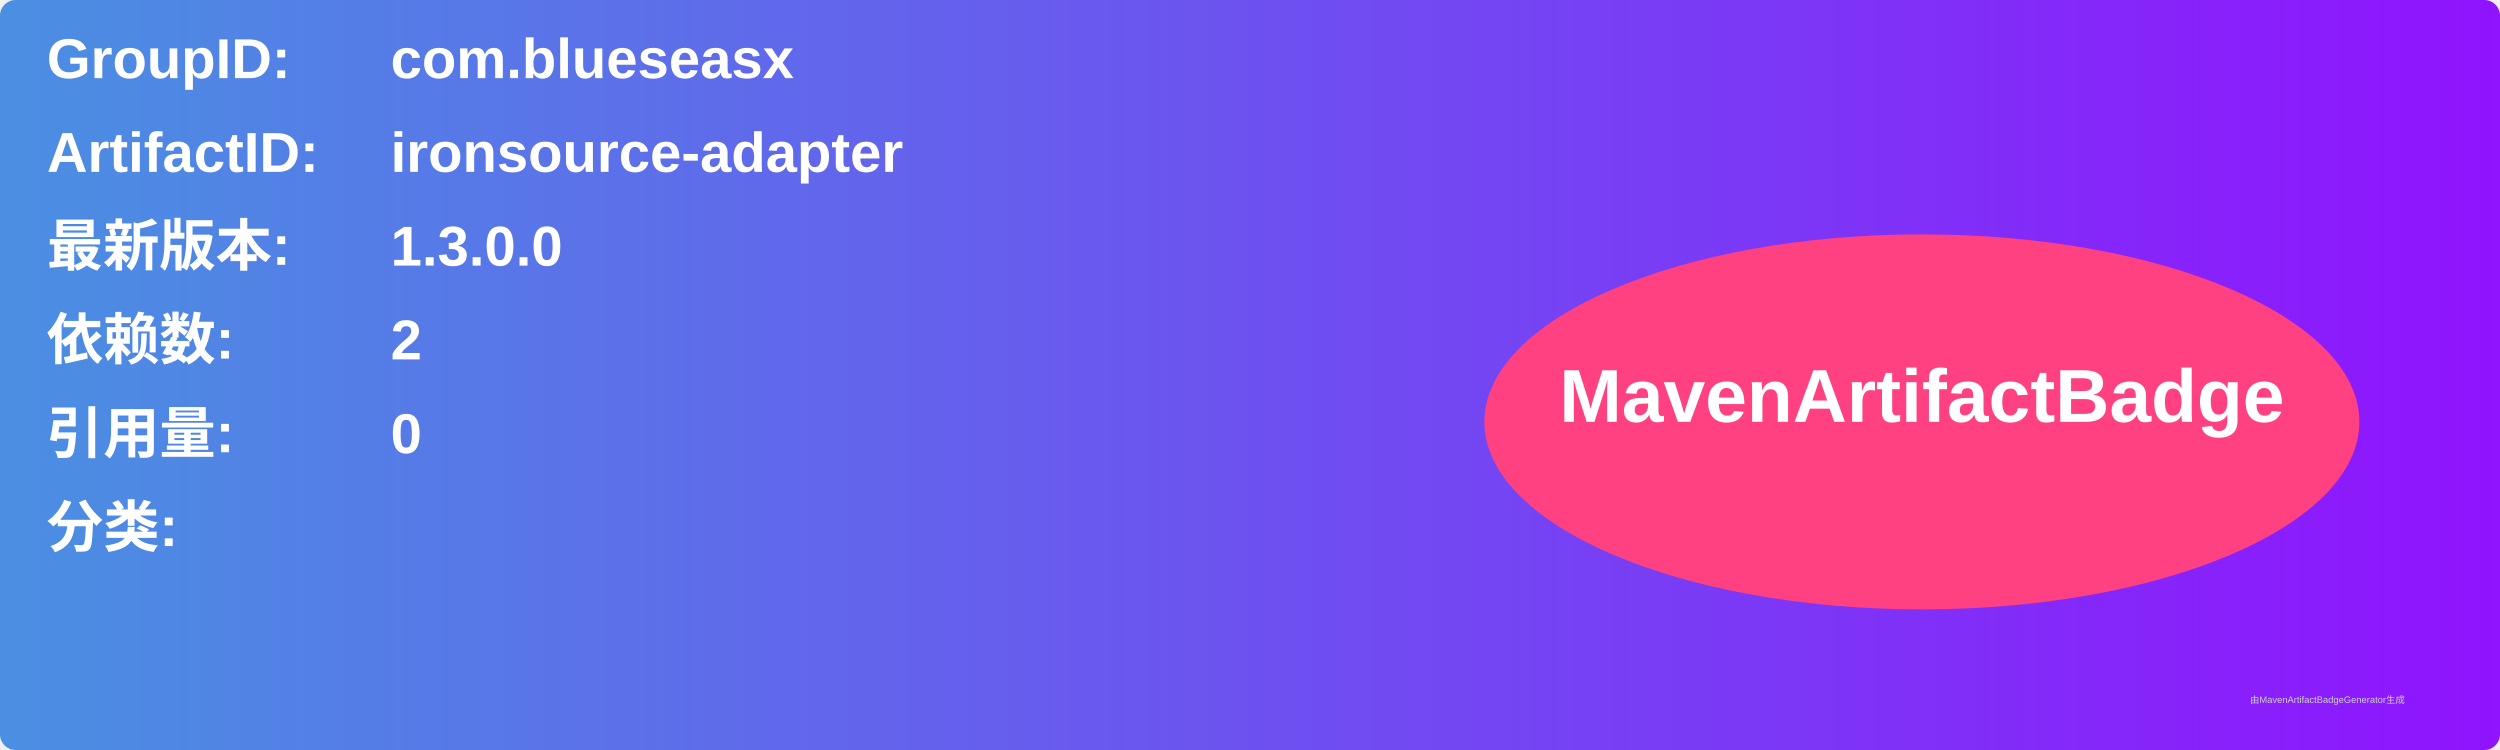
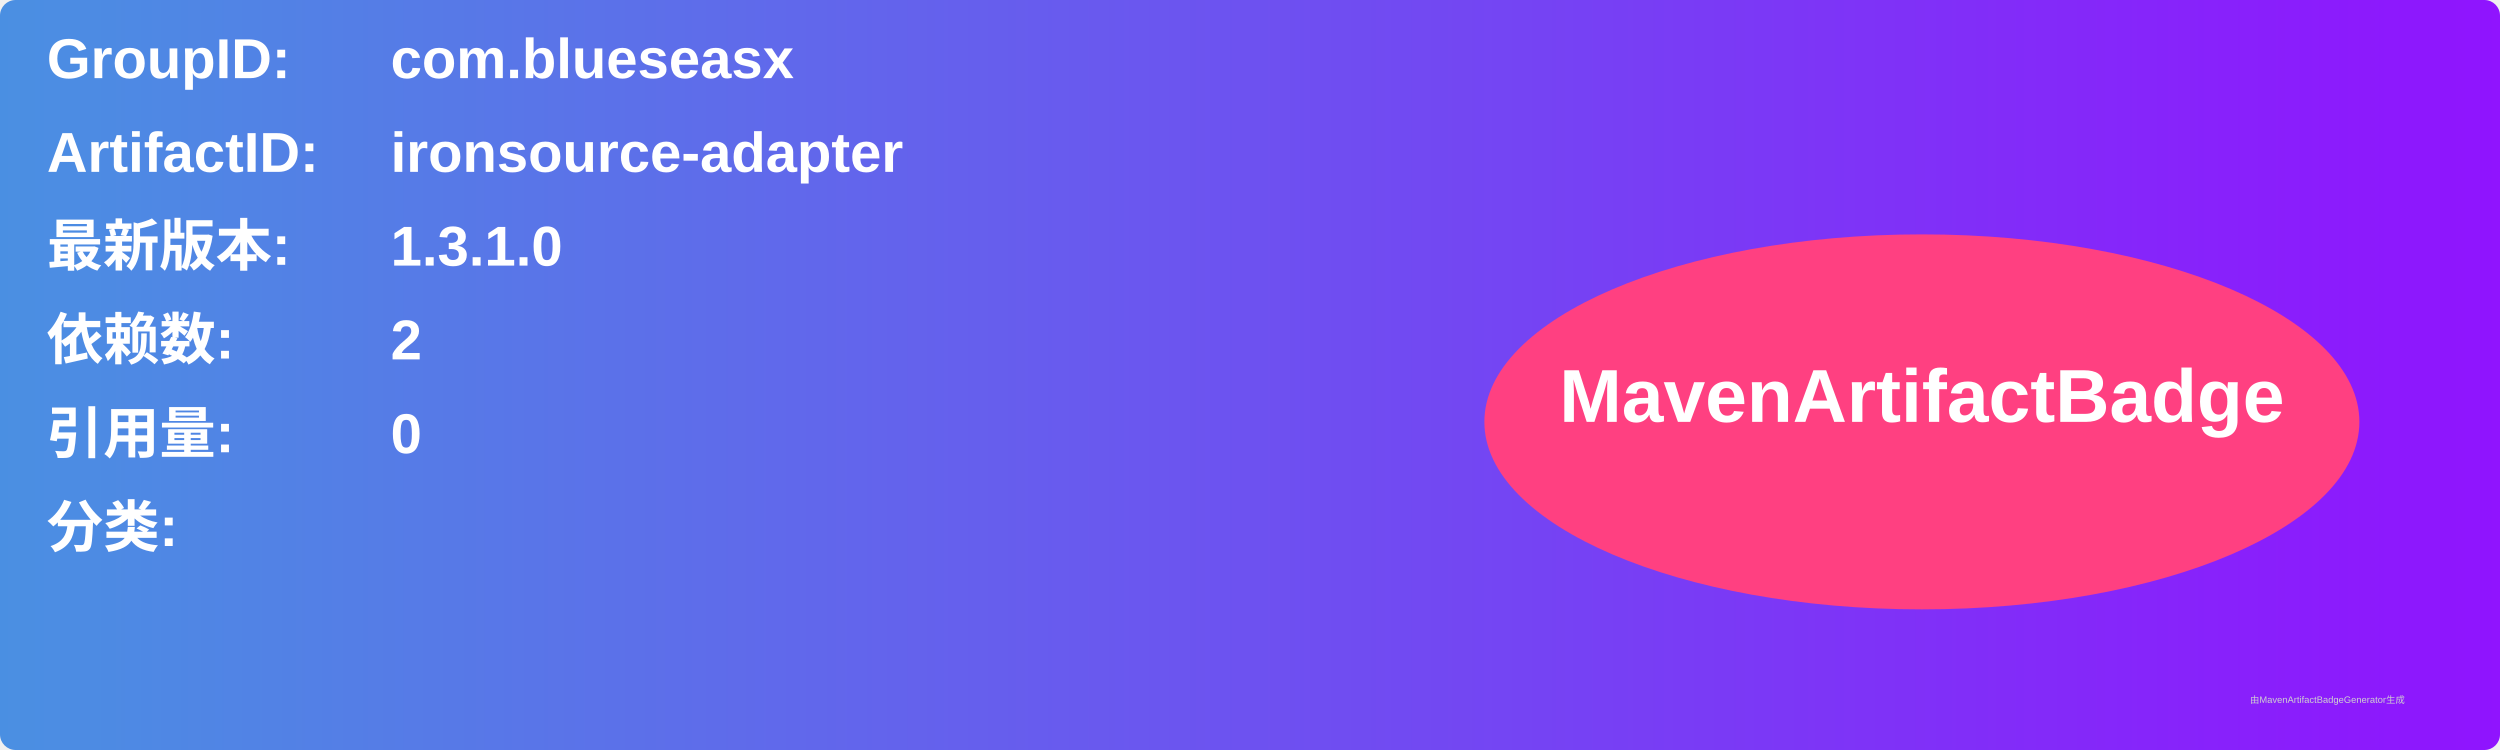
<svg xmlns="http://www.w3.org/2000/svg" width="800" height="240" viewBox="0 0 800 240">
  <linearGradient id="grad" x1="0%" y1="0%" x2="100%" y2="0%">
    <stop offset="0%" stop-color="#4a90e2" />
    <stop offset="100%" stop-color="#9013fe" />
  </linearGradient>
  <rect width="100%" height="100%" rx="5" ry="5" fill="url(#grad)" />
  <g transform="translate(15, 15)">
    <text x="0" y="10" font-family="Arial" font-size="18" fill="white" font-weight="bold" width="260">GroupID:</text>
    <text x="110" y="10" font-family="Arial" font-size="18" fill="white" font-weight="bold" width="460">com.blueseasx</text>
    <text x="0" y="40" font-family="Arial" font-size="18" fill="white" font-weight="bold" width="260">ArtifactID:</text>
    <text x="110" y="40" font-family="Arial" font-size="18" fill="white" font-weight="bold" width="460">ironsource-adapter</text>
    <text x="0" y="70" font-family="Arial" font-size="18" fill="white" font-weight="bold">最新版本:</text>
    <text x="110" y="70" font-family="Arial" font-size="18" fill="white" font-weight="bold">
-       <tspan font-weight="bold">1.3.0.0</tspan>
+       <tspan font-weight="bold">1.3.1.0</tspan>
    </text>
    <text x="0" y="100" font-family="Arial" font-size="18" fill="white" font-weight="bold">依赖数: </text>
    <text x="110" y="100" font-family="Arial" font-size="18" fill="white">
      <tspan font-weight="bold">2</tspan>
    </text>
    <text x="0" y="130" font-family="Arial" font-size="18" fill="white" font-weight="bold">引用量: </text>
    <text x="110" y="130" font-family="Arial" font-size="18" fill="white">
      <tspan font-weight="bold">0</tspan>
    </text>
    <text x="0" y="160" font-family="Arial" font-size="18" fill="white" font-weight="bold">分类:</text>
    <text x="10" y="190" font-family="Arial" font-size="10" fill="white">
      <tspan font-weight="bold" />
    </text>
    <ellipse cx="600" cy="120" rx="140" ry="60" fill="#ff4081" />
    <text x="600" y="120" text-anchor="middle" font-family="Arial" font-size="24" fill="white" font-weight="bold">MavenArtifactBadge</text>
  </g>
  <text x="720" y="225" font-family="Arial" font-size="3" fill="#d0d0d0">由MavenArtifactBadgeGenerator生成</text>
</svg>
